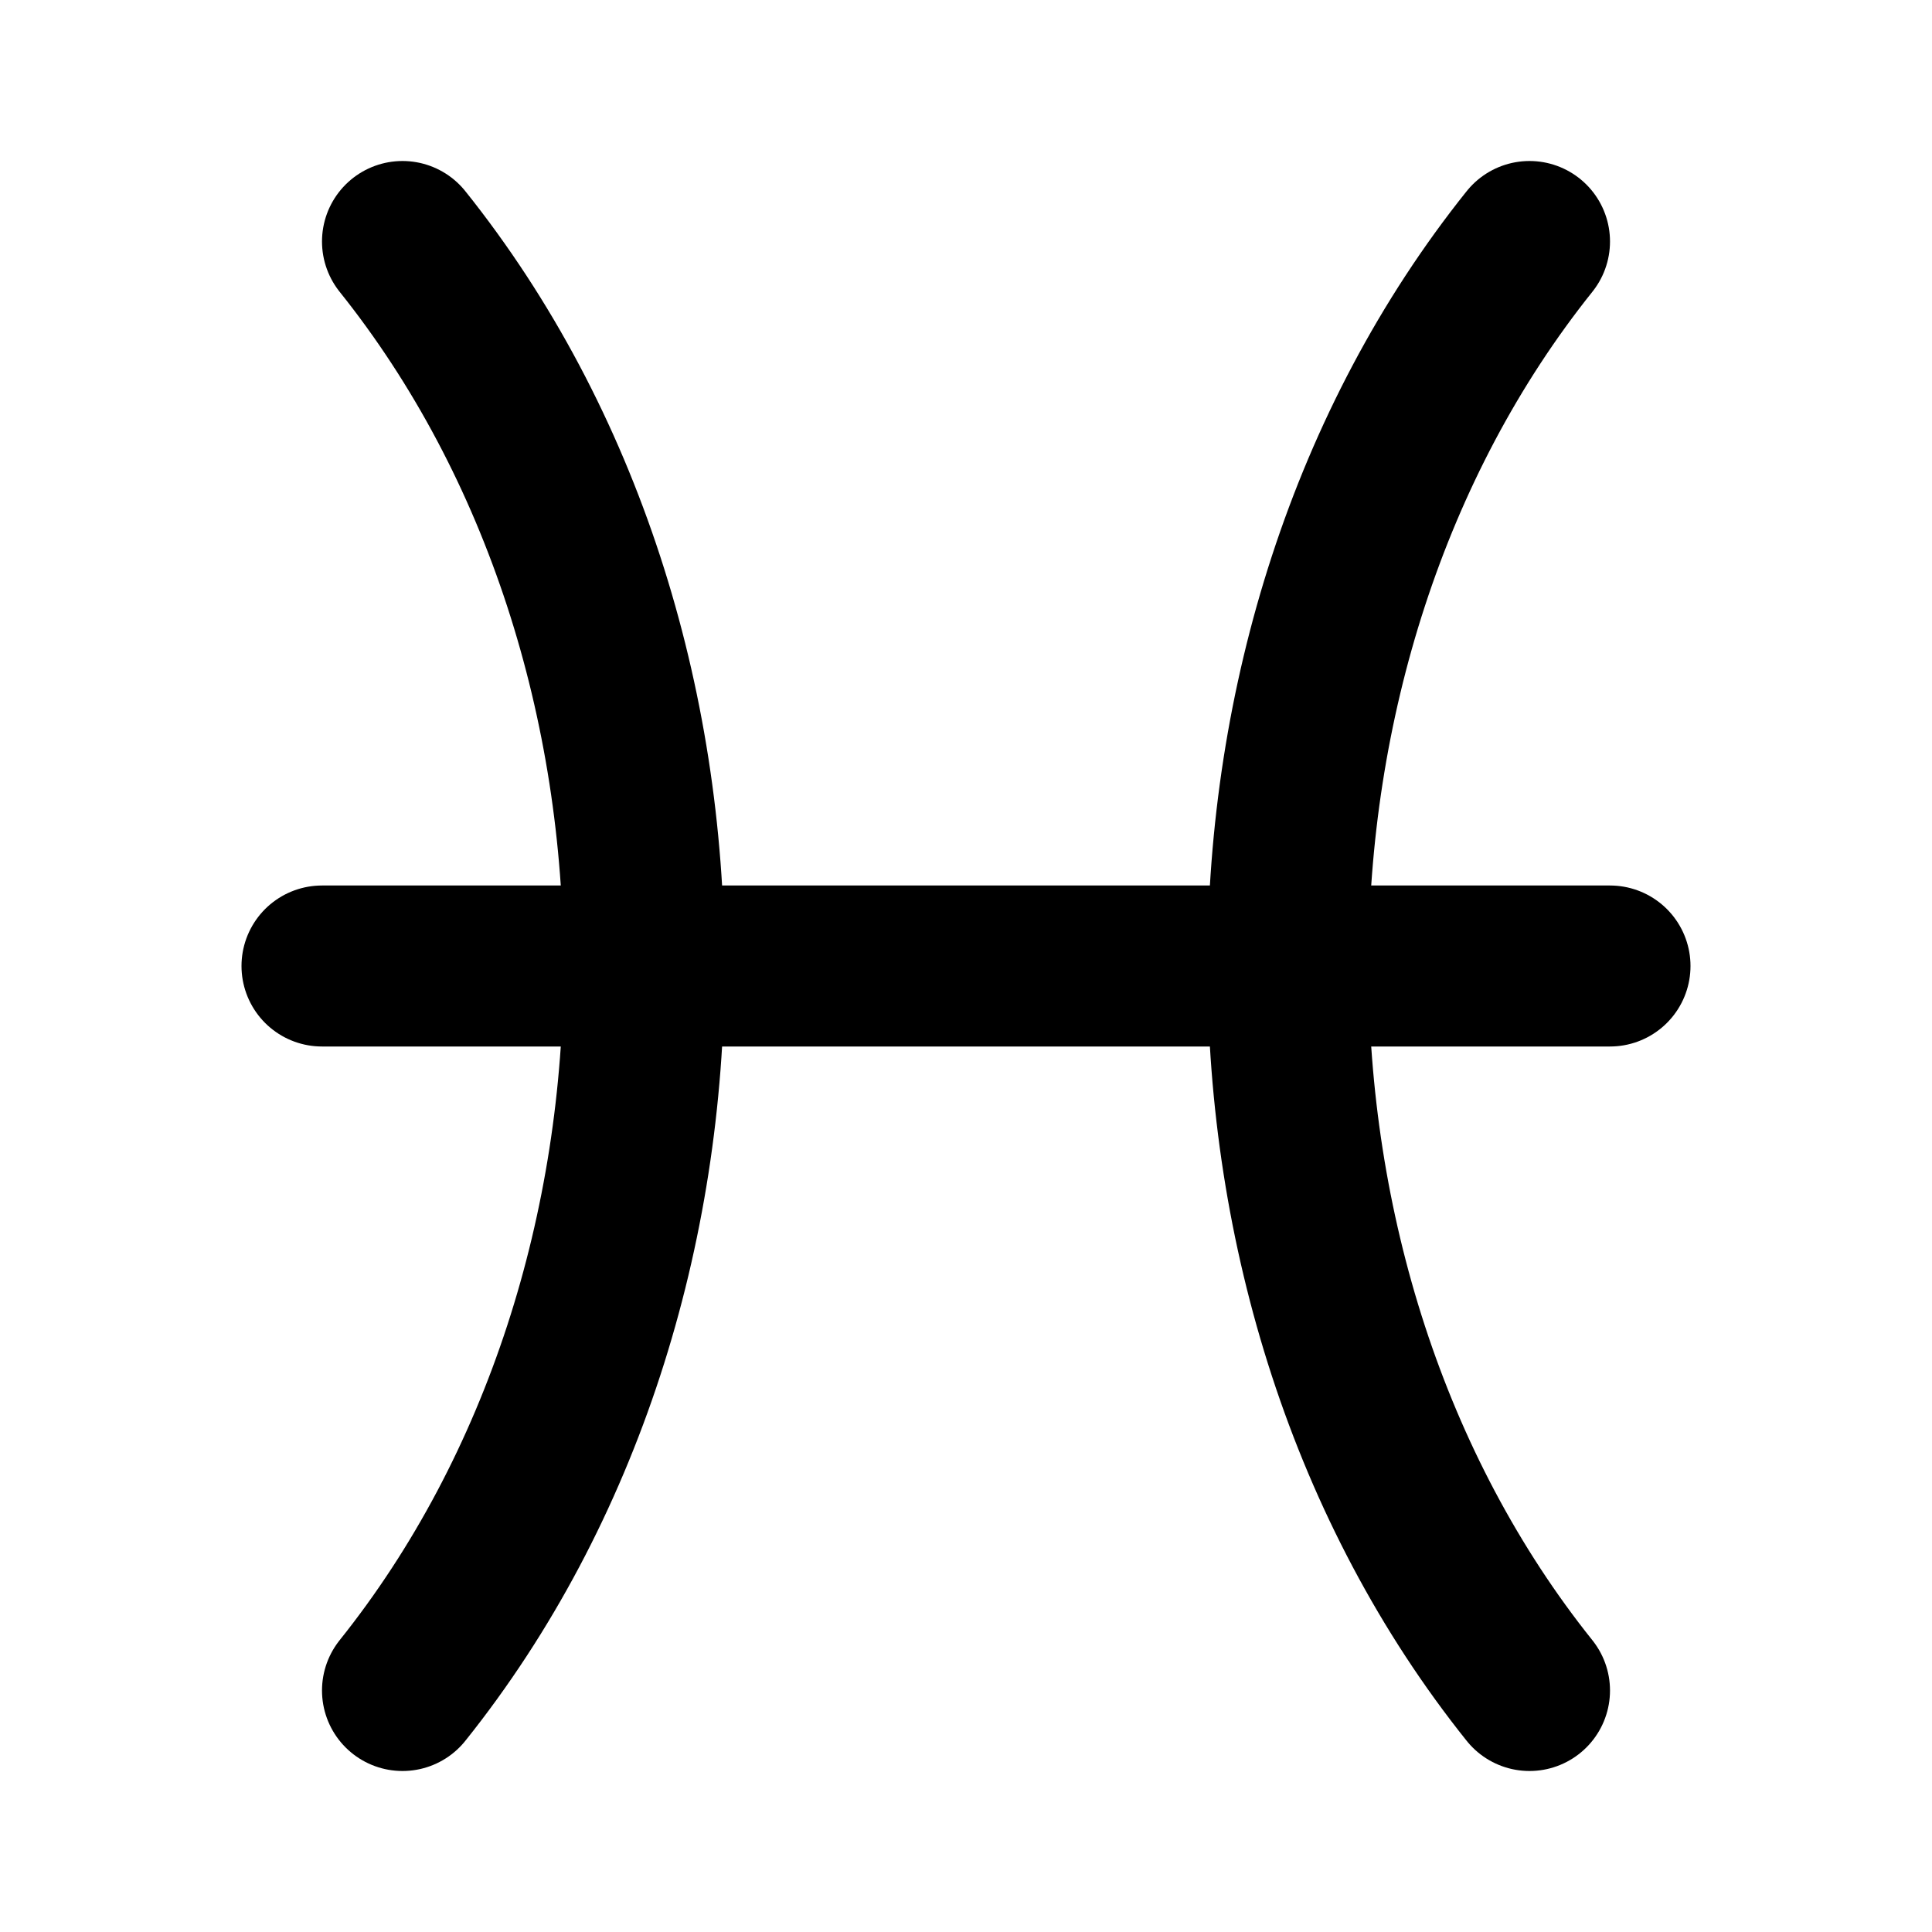
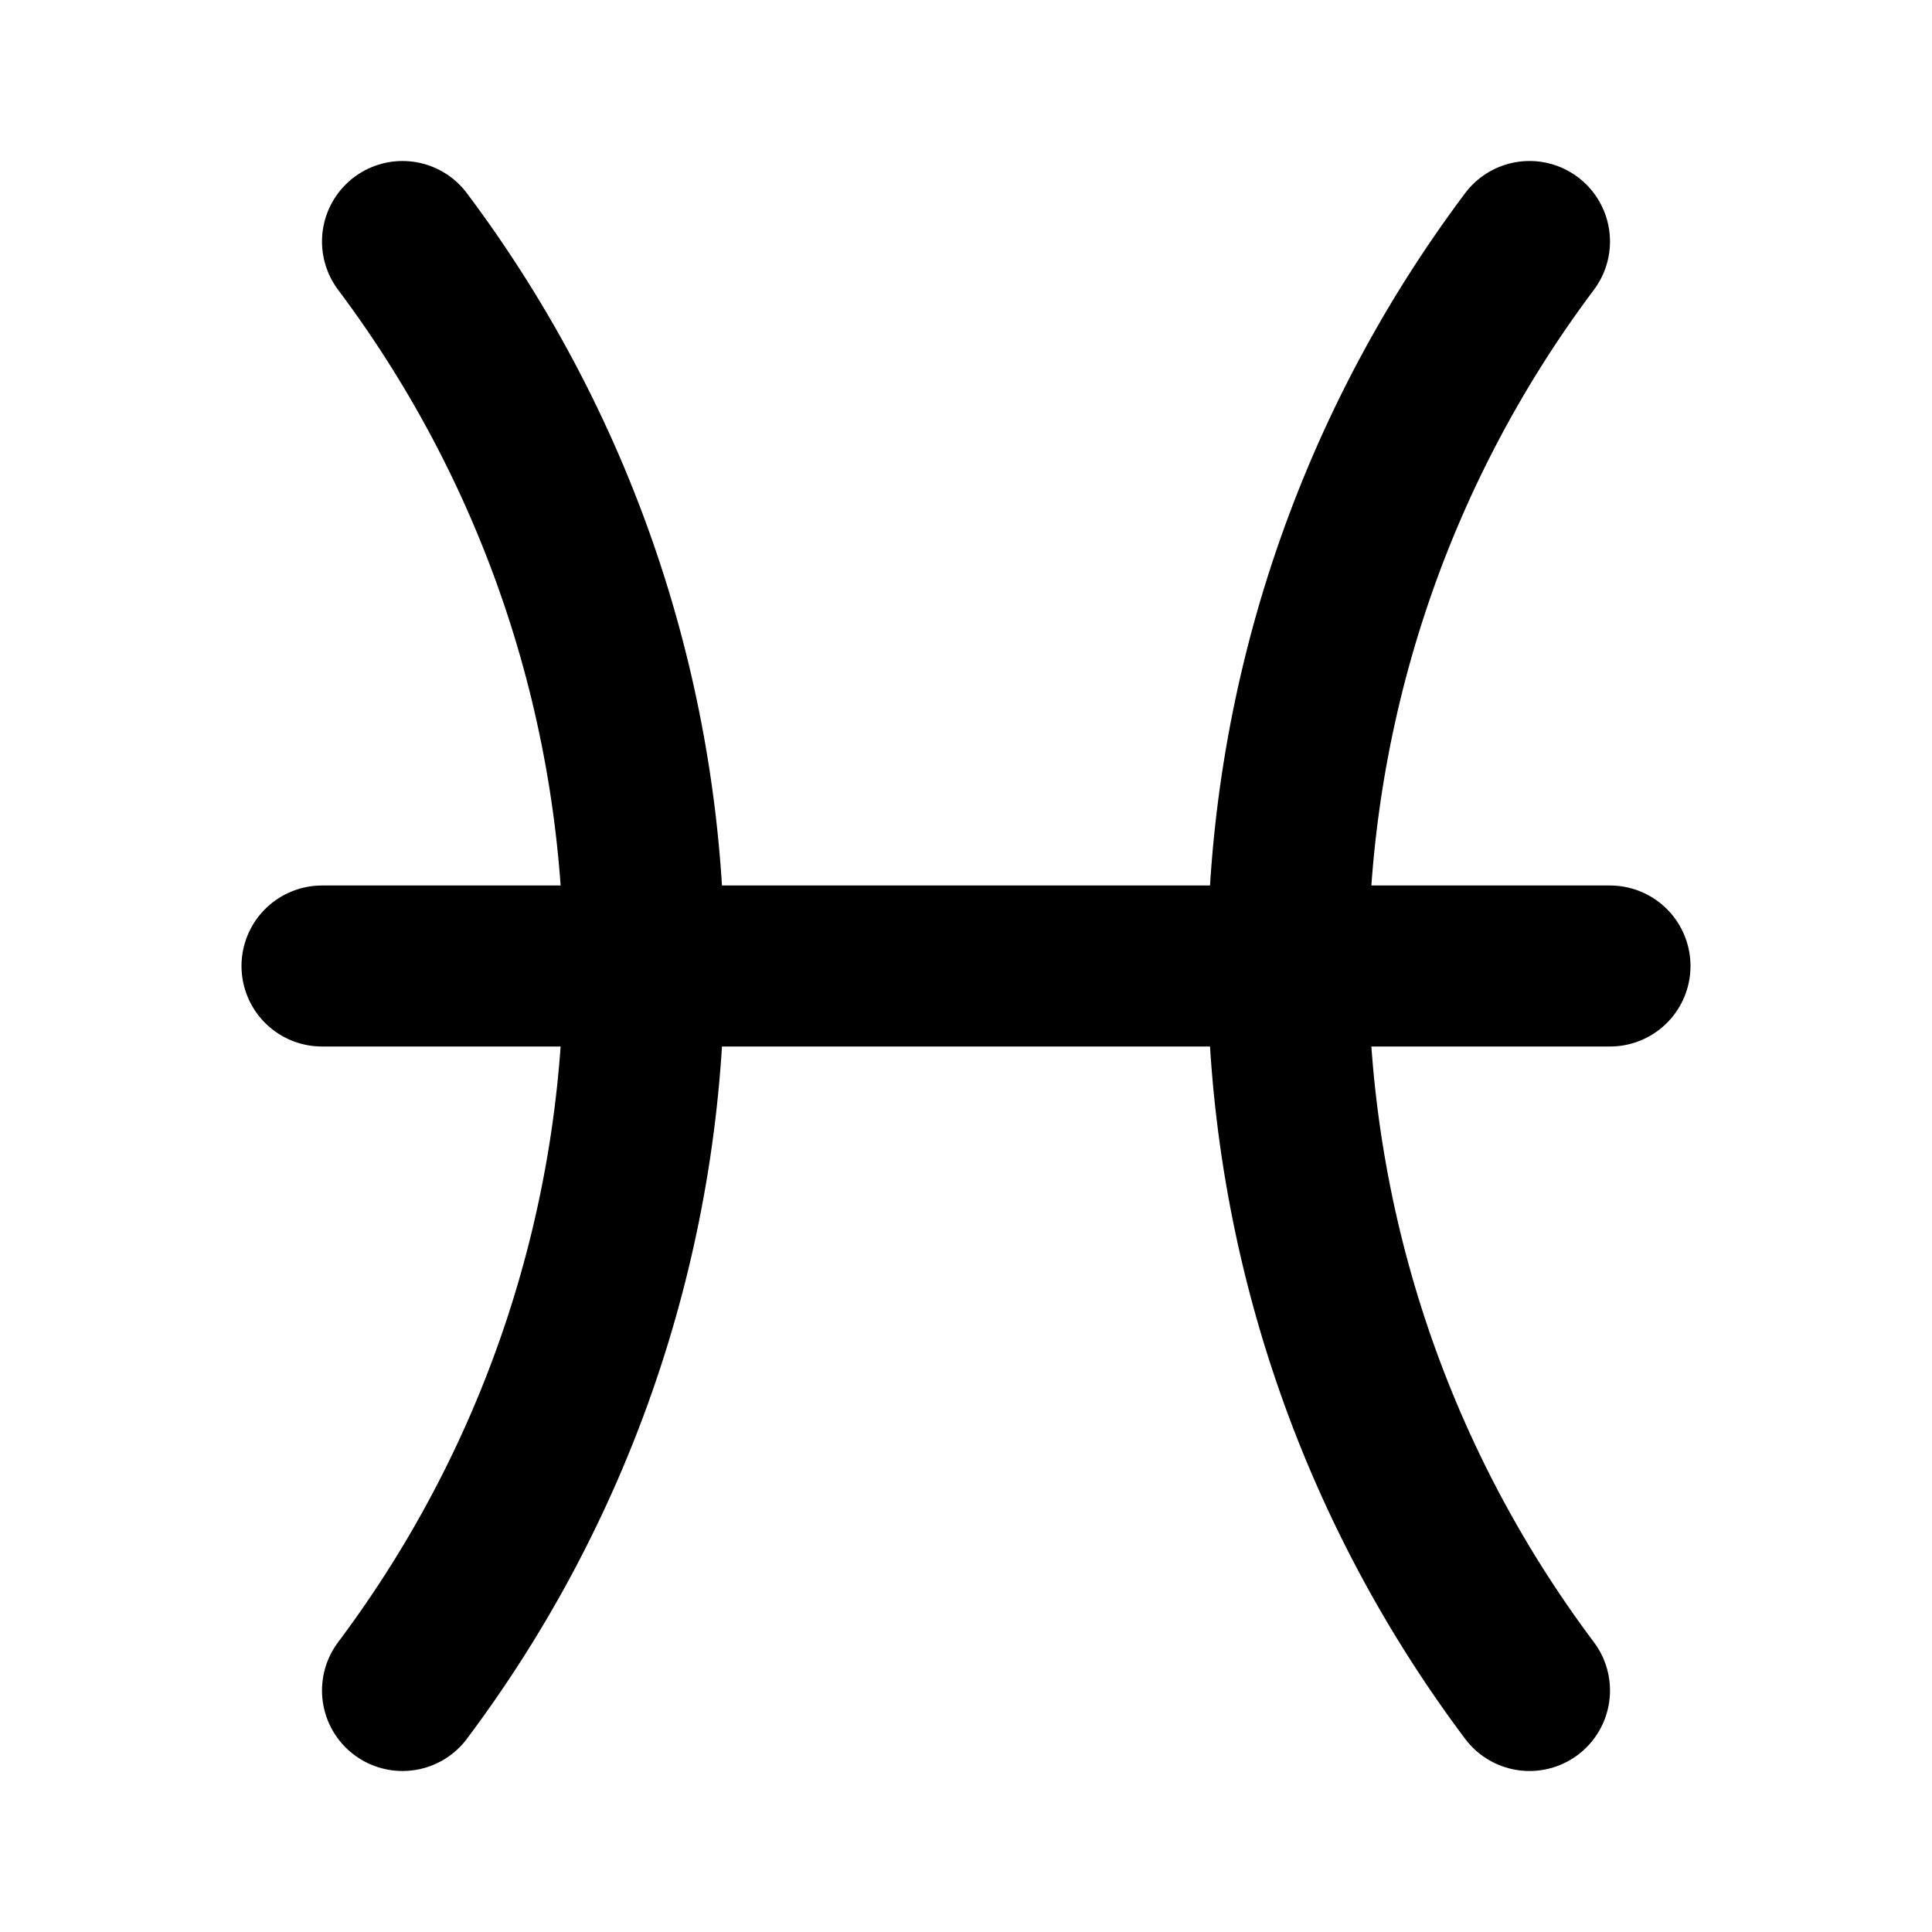
<svg xmlns="http://www.w3.org/2000/svg" width="24" height="24" viewBox="0 0 24 24" fill="none" stroke="currentColor" stroke-width="2" stroke-linecap="round" stroke-linejoin="round">
-   <path d="M19 21c-4-5-4-13 0-18" />
-   <path d="M5 3c4 5 4 13 0 18" />
+   <path d="M19 21a15 15 0 0 1 0-18" />
  <path d="M20 12H4" />
+   <path d="M5 3a15 15 0 0 1 0 18" />
</svg>
